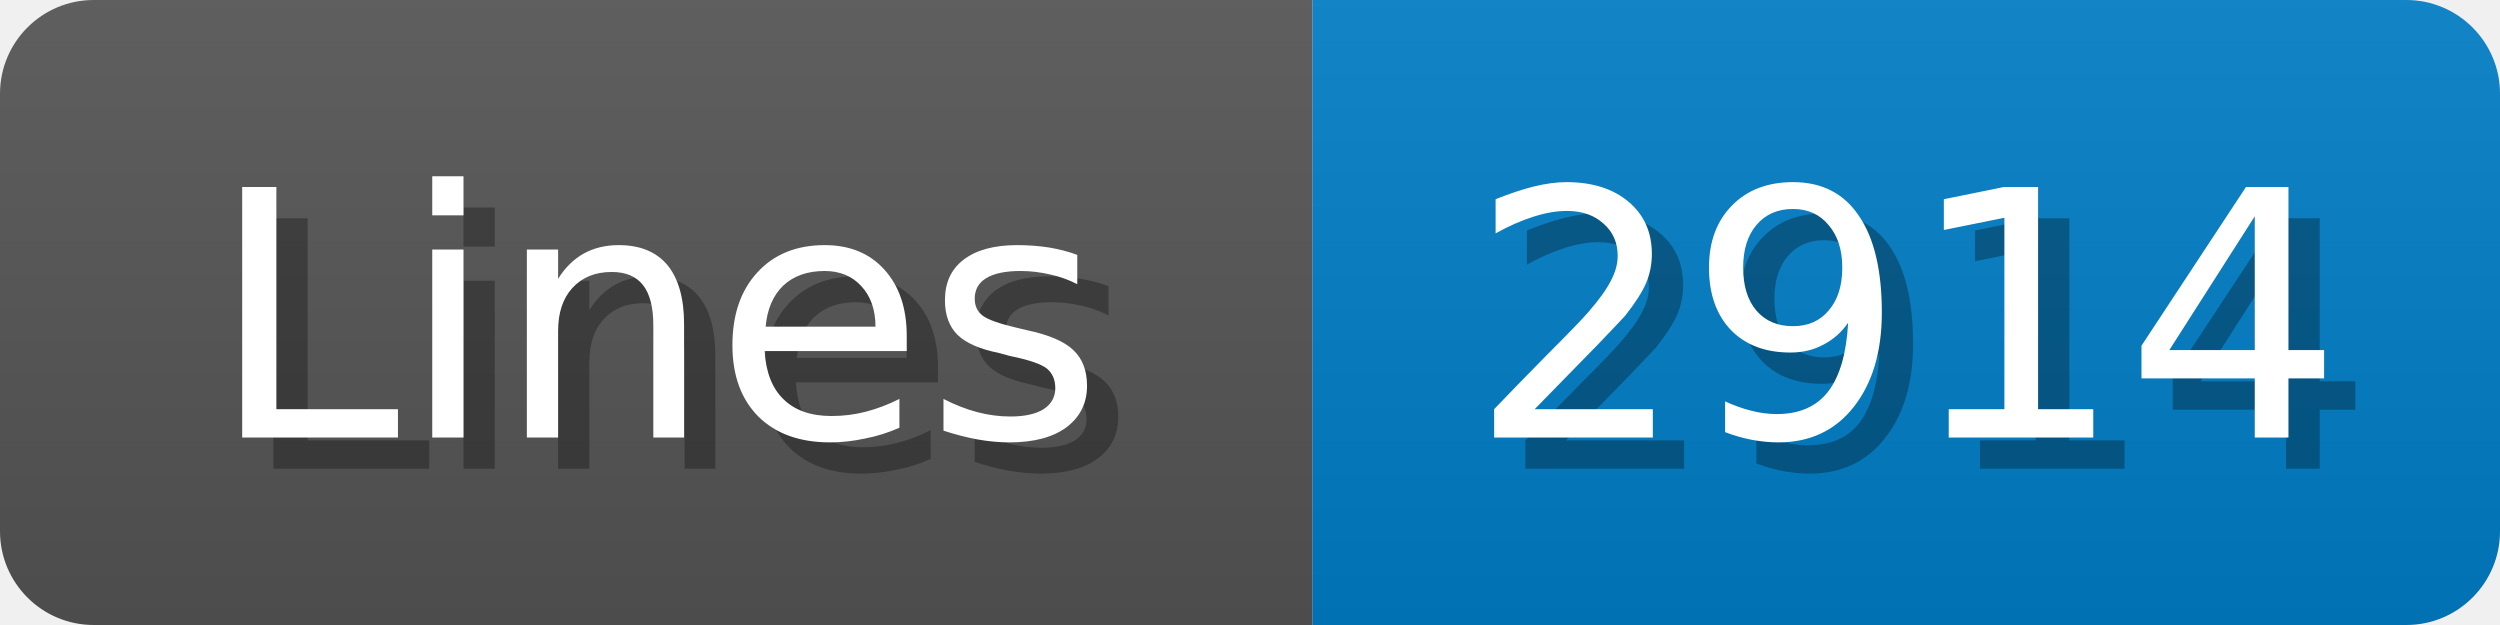
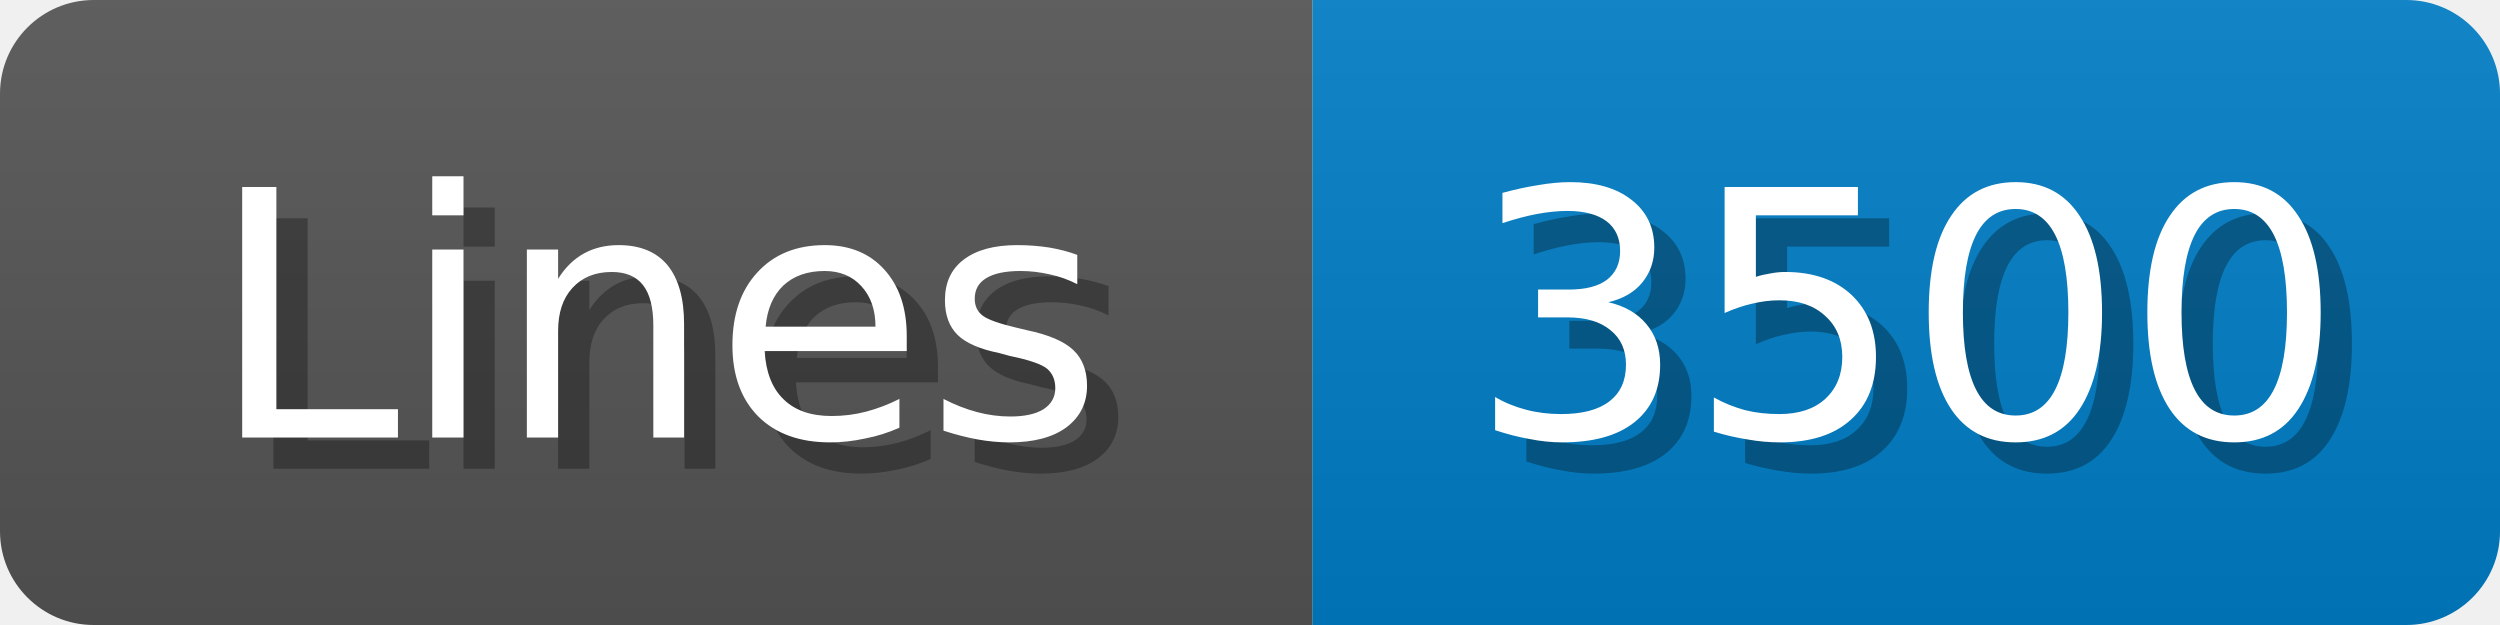
<svg xmlns="http://www.w3.org/2000/svg" width="80" height="20">
  <linearGradient id="b" x2="0" y2="100%">
    <stop offset="0" stop-color="#bbb" stop-opacity=".1" />
    <stop offset="1" stop-opacity=".1" />
  </linearGradient>
  <mask id="anybadge_1">
    <rect width="80" height="20" rx="3" fill="#fff" />
  </mask>
  <g mask="url(#anybadge_1)">
    <path fill="#555" d="M0 0h42v20H0z" />
    <path fill="#007ec6" d="M42 0h38v20H42z" />
    <path fill="url(#b)" d="M0 0h80v20H0z" />
  </g>
  <g fill="#fff" text-anchor="middle" font-family="DejaVu Sans,Verdana,Geneva,sans-serif" font-size="11">
    <text x="22.0" y="15" fill="#010101" fill-opacity=".3">Lines</text>
    <text x="21.0" y="14">Lines</text>
  </g>
  <g fill="#fff" text-anchor="middle" font-family="DejaVu Sans,Verdana,Geneva,sans-serif" font-size="11">
-     <text x="62.0" y="15" fill="#010101" fill-opacity=".3">2914</text>
-     <text x="61.0" y="14">2914</text>
+     <text x="62.0" y="15" fill="#010101" fill-opacity=".3">3500</text>
+     <text x="61.0" y="14">3500</text>
  </g>
</svg>
